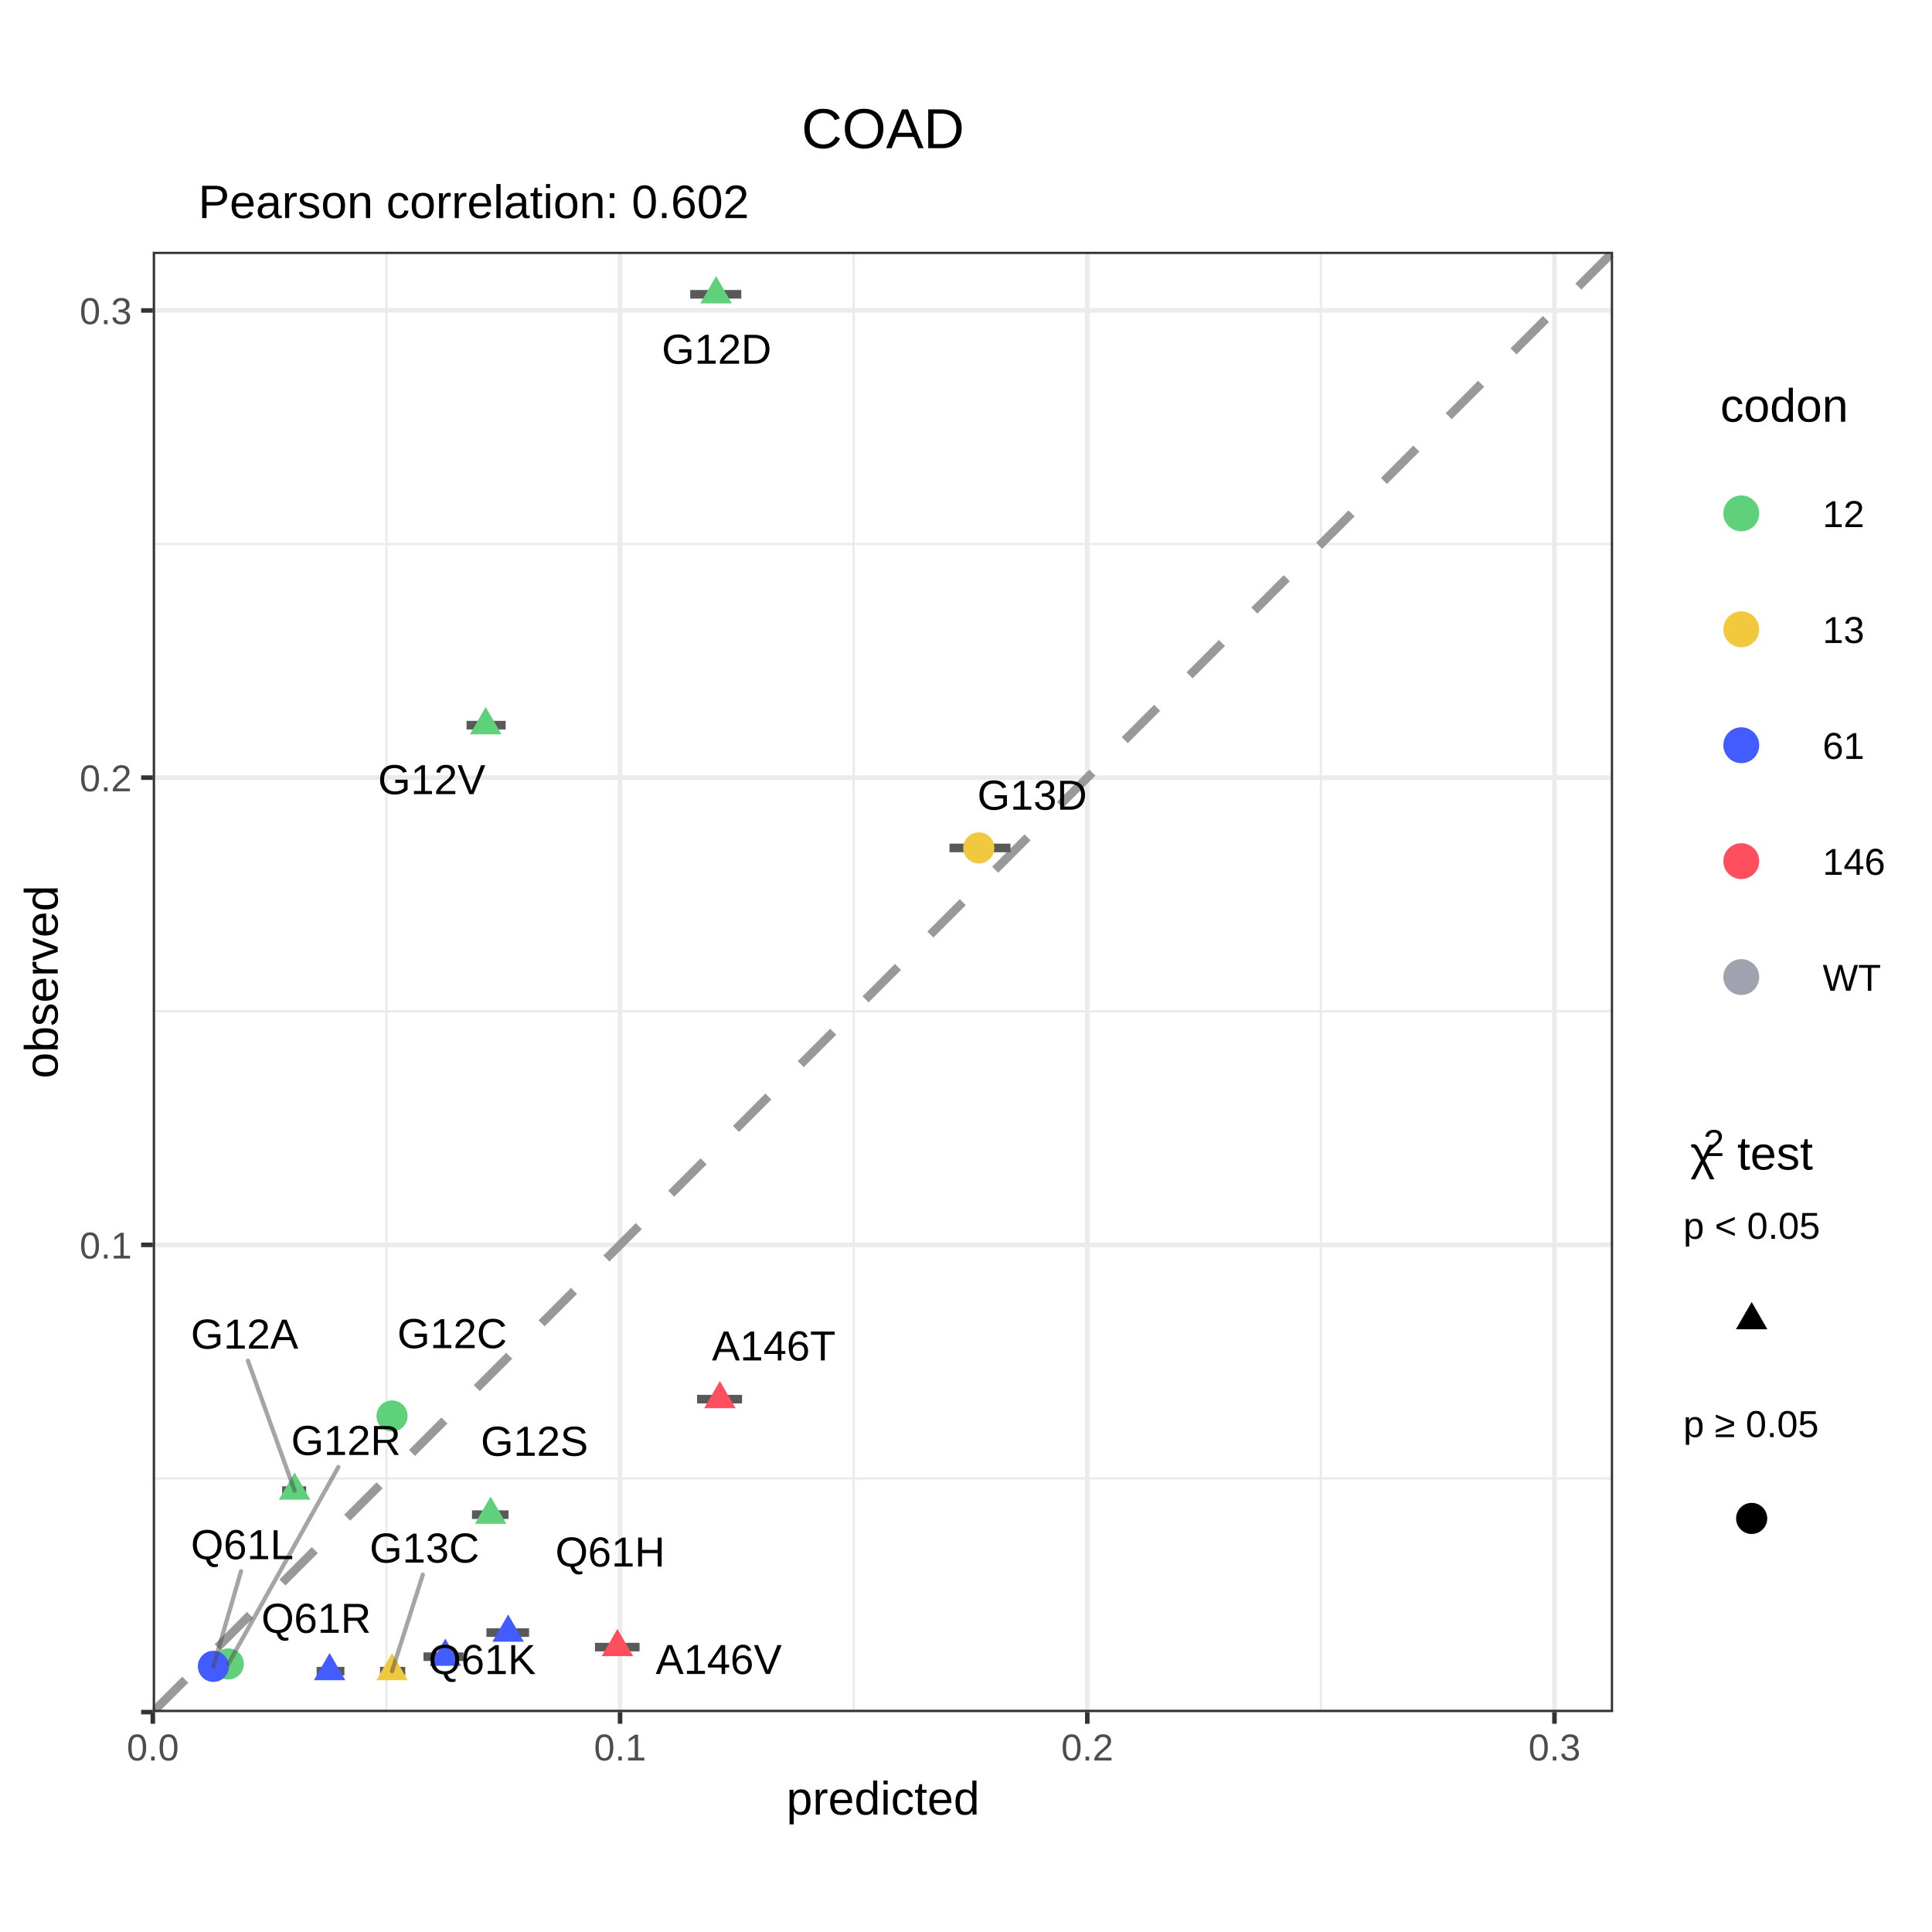
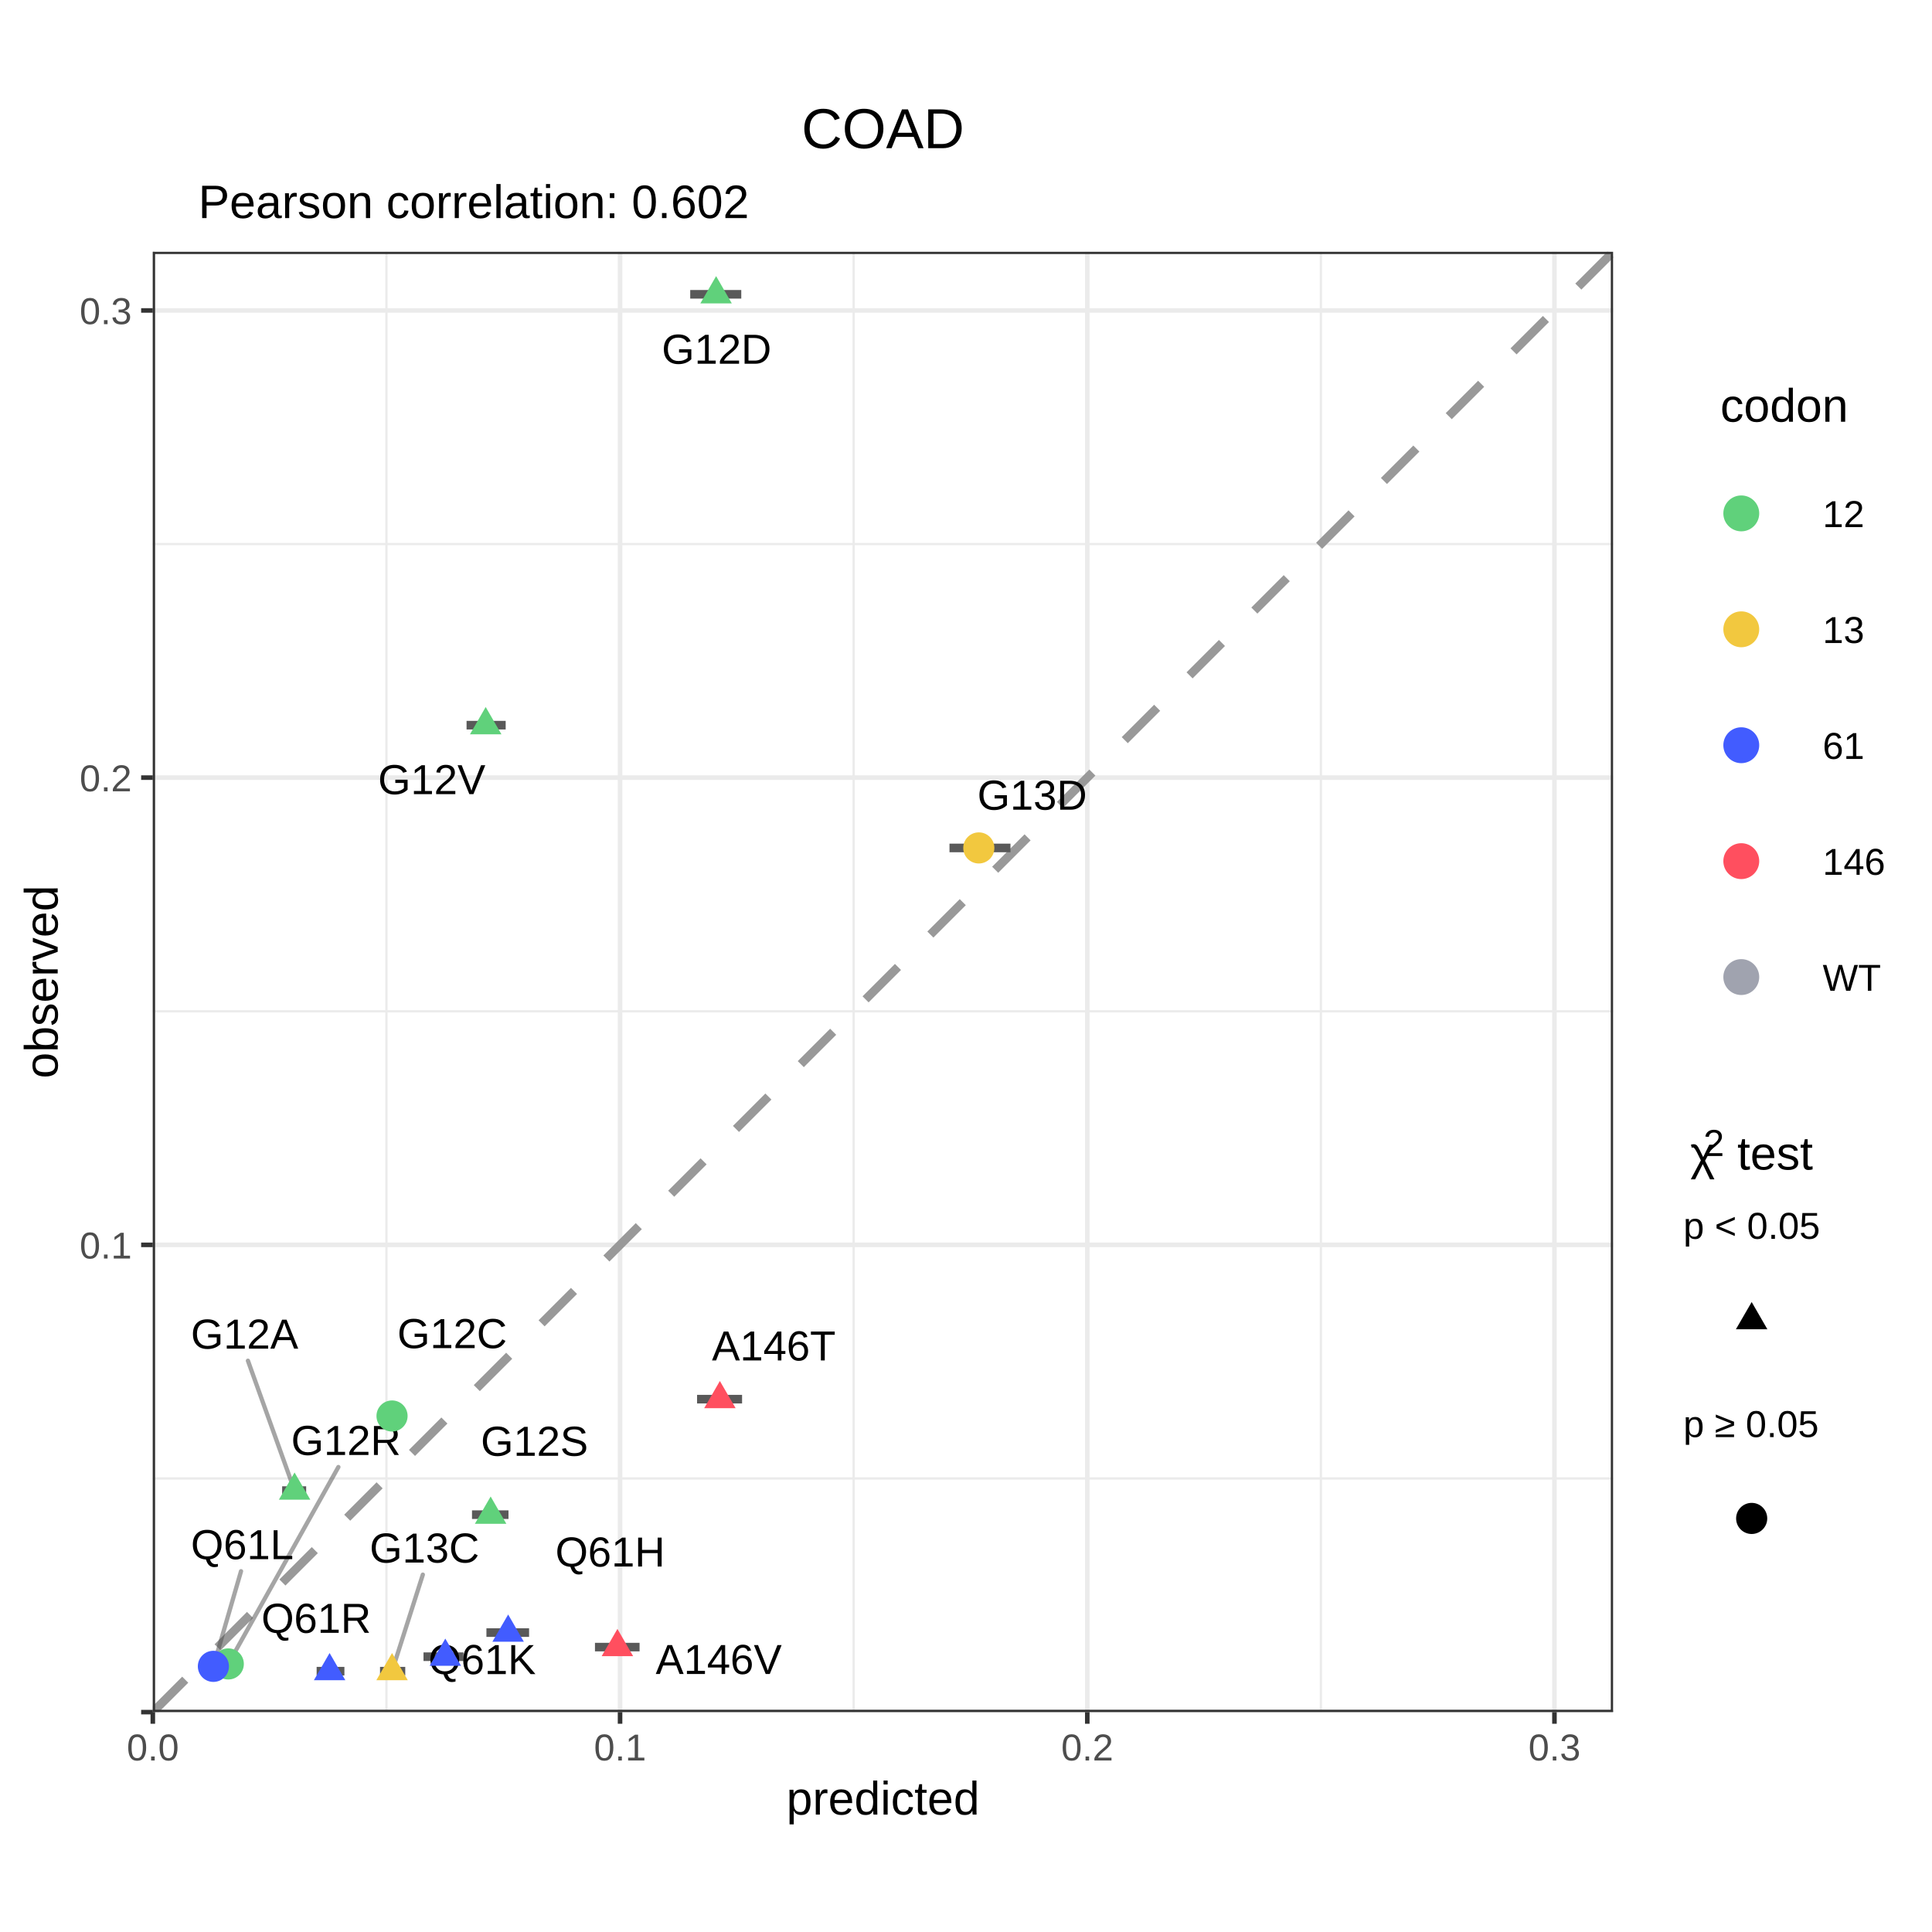
<svg xmlns="http://www.w3.org/2000/svg" viewBox="0 0 288.00 288.00">
  <defs>
    <style type="text/css">
    line, polyline, polygon, path, rect, circle {
      fill: none;
      stroke: #000000;
      stroke-linecap: round;
      stroke-linejoin: round;
      stroke-miterlimit: 10.00;
    }
  </style>
  </defs>
  <rect width="100%" height="100%" style="stroke: none; fill: #FFFFFF;" />
  <defs>
    <clipPath id="cpMC4wMHwyODguMDB8Mjc1LjUyfDEyLjQ4">
      <rect x="0.00" y="12.48" width="288.00" height="263.04" />
    </clipPath>
  </defs>
  <rect x="0.00" y="12.48" width="288.00" height="263.04" style="stroke-width: 0.68; stroke: #FFFFFF; fill: #FFFFFF;" clip-path="url(#cpMC4wMHwyODguMDB8Mjc1LjUyfDEyLjQ4)" />
  <defs>
    <clipPath id="cpMC4wMHwyODguMDB8Mjg4LjAwfDAuMDA=">
      <rect x="0.00" y="0.00" width="288.00" height="288.00" />
    </clipPath>
  </defs>
  <defs>
    <clipPath id="cpMjIuNzh8MjQwLjQ3fDI1NS4yMnwzNy41Mw==">
      <rect x="22.78" y="37.53" width="217.68" height="217.68" />
    </clipPath>
  </defs>
  <rect x="22.78" y="37.53" width="217.68" height="217.68" style="stroke-width: 0.68; stroke: none; fill: #FFFFFF;" clip-path="url(#cpMjIuNzh8MjQwLjQ3fDI1NS4yMnwzNy41Mw==)" />
  <polyline points="22.78,220.39 240.47,220.39 " style="stroke-width: 0.34; stroke: #EBEBEB; stroke-linecap: butt;" clip-path="url(#cpMjIuNzh8MjQwLjQ3fDI1NS4yMnwzNy41Mw==)" />
  <polyline points="22.78,150.75 240.47,150.75 " style="stroke-width: 0.34; stroke: #EBEBEB; stroke-linecap: butt;" clip-path="url(#cpMjIuNzh8MjQwLjQ3fDI1NS4yMnwzNy41Mw==)" />
  <polyline points="22.78,81.10 240.47,81.10 " style="stroke-width: 0.34; stroke: #EBEBEB; stroke-linecap: butt;" clip-path="url(#cpMjIuNzh8MjQwLjQ3fDI1NS4yMnwzNy41Mw==)" />
  <polyline points="57.61,255.22 57.61,37.53 " style="stroke-width: 0.34; stroke: #EBEBEB; stroke-linecap: butt;" clip-path="url(#cpMjIuNzh8MjQwLjQ3fDI1NS4yMnwzNy41Mw==)" />
  <polyline points="127.25,255.22 127.25,37.53 " style="stroke-width: 0.34; stroke: #EBEBEB; stroke-linecap: butt;" clip-path="url(#cpMjIuNzh8MjQwLjQ3fDI1NS4yMnwzNy41Mw==)" />
  <polyline points="196.90,255.22 196.90,37.53 " style="stroke-width: 0.34; stroke: #EBEBEB; stroke-linecap: butt;" clip-path="url(#cpMjIuNzh8MjQwLjQ3fDI1NS4yMnwzNy41Mw==)" />
  <polyline points="22.78,255.22 240.47,255.22 " style="stroke-width: 0.68; stroke: #EBEBEB; stroke-linecap: butt;" clip-path="url(#cpMjIuNzh8MjQwLjQ3fDI1NS4yMnwzNy41Mw==)" />
  <polyline points="22.78,185.57 240.47,185.57 " style="stroke-width: 0.68; stroke: #EBEBEB; stroke-linecap: butt;" clip-path="url(#cpMjIuNzh8MjQwLjQ3fDI1NS4yMnwzNy41Mw==)" />
  <polyline points="22.78,115.92 240.47,115.92 " style="stroke-width: 0.68; stroke: #EBEBEB; stroke-linecap: butt;" clip-path="url(#cpMjIuNzh8MjQwLjQ3fDI1NS4yMnwzNy41Mw==)" />
  <polyline points="22.78,46.28 240.47,46.28 " style="stroke-width: 0.68; stroke: #EBEBEB; stroke-linecap: butt;" clip-path="url(#cpMjIuNzh8MjQwLjQ3fDI1NS4yMnwzNy41Mw==)" />
  <polyline points="22.78,255.22 22.78,37.53 " style="stroke-width: 0.68; stroke: #EBEBEB; stroke-linecap: butt;" clip-path="url(#cpMjIuNzh8MjQwLjQ3fDI1NS4yMnwzNy41Mw==)" />
  <polyline points="92.43,255.22 92.43,37.53 " style="stroke-width: 0.68; stroke: #EBEBEB; stroke-linecap: butt;" clip-path="url(#cpMjIuNzh8MjQwLjQ3fDI1NS4yMnwzNy41Mw==)" />
  <polyline points="162.08,255.22 162.08,37.53 " style="stroke-width: 0.68; stroke: #EBEBEB; stroke-linecap: butt;" clip-path="url(#cpMjIuNzh8MjQwLjQ3fDI1NS4yMnwzNy41Mw==)" />
  <polyline points="231.72,255.22 231.72,37.53 " style="stroke-width: 0.68; stroke: #EBEBEB; stroke-linecap: butt;" clip-path="url(#cpMjIuNzh8MjQwLjQ3fDI1NS4yMnwzNy41Mw==)" />
  <line x1="22.78" y1="255.22" x2="22.78" y2="37.53" style="stroke-width: 0.43; stroke: #7F7F7F; stroke-linecap: butt;" clip-path="url(#cpMjIuNzh8MjQwLjQ3fDI1NS4yMnwzNy41Mw==)" />
  <line x1="22.78" y1="255.22" x2="240.47" y2="255.22" style="stroke-width: 0.43; stroke: #7F7F7F; stroke-linecap: butt;" clip-path="url(#cpMjIuNzh8MjQwLjQ3fDI1NS4yMnwzNy41Mw==)" />
  <line x1="22.78" y1="255.22" x2="240.47" y2="37.53" style="stroke-width: 1.28; stroke: #999999; stroke-dasharray: 6.83,6.83; stroke-linecap: butt;" clip-path="url(#cpMjIuNzh8MjQwLjQ3fDI1NS4yMnwzNy41Mw==)" />
  <line x1="103.91" y1="208.57" x2="110.62" y2="208.57" style="stroke-width: 1.28; stroke: #595959; stroke-linecap: butt;" clip-path="url(#cpMjIuNzh8MjQwLjQ3fDI1NS4yMnwzNy41Mw==)" />
  <line x1="88.69" y1="245.53" x2="95.34" y2="245.53" style="stroke-width: 1.28; stroke: #595959; stroke-linecap: butt;" clip-path="url(#cpMjIuNzh8MjQwLjQ3fDI1NS4yMnwzNy41Mw==)" />
  <line x1="42.06" y1="222.20" x2="45.64" y2="222.20" style="stroke-width: 1.28; stroke: #595959; stroke-linecap: butt;" clip-path="url(#cpMjIuNzh8MjQwLjQ3fDI1NS4yMnwzNy41Mw==)" />
  <line x1="56.65" y1="211.08" x2="60.41" y2="211.08" style="stroke-width: 1.28; stroke: #595959; stroke-linecap: butt;" clip-path="url(#cpMjIuNzh8MjQwLjQ3fDI1NS4yMnwzNy41Mw==)" />
  <line x1="102.89" y1="43.87" x2="110.50" y2="43.87" style="stroke-width: 1.28; stroke: #595959; stroke-linecap: butt;" clip-path="url(#cpMjIuNzh8MjQwLjQ3fDI1NS4yMnwzNy41Mw==)" />
  <line x1="32.69" y1="248.04" x2="35.59" y2="248.04" style="stroke-width: 1.28; stroke: #595959; stroke-linecap: butt;" clip-path="url(#cpMjIuNzh8MjQwLjQ3fDI1NS4yMnwzNy41Mw==)" />
  <line x1="70.36" y1="225.79" x2="75.80" y2="225.79" style="stroke-width: 1.28; stroke: #595959; stroke-linecap: butt;" clip-path="url(#cpMjIuNzh8MjQwLjQ3fDI1NS4yMnwzNy41Mw==)" />
  <line x1="69.55" y1="108.10" x2="75.38" y2="108.10" style="stroke-width: 1.28; stroke: #595959; stroke-linecap: butt;" clip-path="url(#cpMjIuNzh8MjQwLjQ3fDI1NS4yMnwzNy41Mw==)" />
  <line x1="56.65" y1="249.12" x2="60.41" y2="249.12" style="stroke-width: 1.28; stroke: #595959; stroke-linecap: butt;" clip-path="url(#cpMjIuNzh8MjQwLjQ3fDI1NS4yMnwzNy41Mw==)" />
  <line x1="141.54" y1="126.40" x2="150.63" y2="126.40" style="stroke-width: 1.28; stroke: #595959; stroke-linecap: butt;" clip-path="url(#cpMjIuNzh8MjQwLjQ3fDI1NS4yMnwzNy41Mw==)" />
  <line x1="72.51" y1="243.37" x2="78.87" y2="243.37" style="stroke-width: 1.28; stroke: #595959; stroke-linecap: butt;" clip-path="url(#cpMjIuNzh8MjQwLjQ3fDI1NS4yMnwzNy41Mw==)" />
  <line x1="63.13" y1="246.96" x2="69.09" y2="246.96" style="stroke-width: 1.28; stroke: #595959; stroke-linecap: butt;" clip-path="url(#cpMjIuNzh8MjQwLjQ3fDI1NS4yMnwzNy41Mw==)" />
  <line x1="30.61" y1="248.40" x2="33.06" y2="248.40" style="stroke-width: 1.28; stroke: #595959; stroke-linecap: butt;" clip-path="url(#cpMjIuNzh8MjQwLjQ3fDI1NS4yMnwzNy41Mw==)" />
  <line x1="47.20" y1="249.12" x2="51.34" y2="249.12" style="stroke-width: 1.28; stroke: #595959; stroke-linecap: butt;" clip-path="url(#cpMjIuNzh8MjQwLjQ3fDI1NS4yMnwzNy41Mw==)" />
+   <g clip-path="url(#cpMjIuNzh8MjQwLjQ3fDI1NS4yMnwzNy41Mw==)">
+     <text x="106.12" y="202.80" style="font-size: 6.26px; font-family: Arial;" textLength="18.46px" lengthAdjust="spacingAndGlyphs">A146T</text>
+   </g>
+   <g clip-path="url(#cpMjIuNzh8MjQwLjQ3fDI1NS4yMnwzNy41Mw==)">
+     <text x="97.74" y="249.54" style="font-size: 6.26px; font-family: Arial;" textLength="18.81px" lengthAdjust="spacingAndGlyphs">A146V</text>
+   </g>
+   <line x1="36.96" y1="202.84" x2="43.91" y2="222.20" style="stroke-width: 0.64; stroke: #4D4D4D; stroke-opacity: 0.50;" clip-path="url(#cpMjIuNzh8MjQwLjQ3fDI1NS4yMnwzNy41Mw==)" />
+   <g clip-path="url(#cpMjIuNzh8MjQwLjQ3fDI1NS4yMnwzNy41Mw==)">
+     <text x="28.45" y="201.04" style="font-size: 6.26px; font-family: Arial;" textLength="16.02px" lengthAdjust="spacingAndGlyphs">G12A</text>
+   </g>
+   <g clip-path="url(#cpMjIuNzh8MjQwLjQ3fDI1NS4yMnwzNy41Mw==)">
+     <text x="59.23" y="200.96" style="font-size: 6.26px; font-family: Arial;" textLength="16.37px" lengthAdjust="spacingAndGlyphs">G12C</text>
+   </g>
+   <g clip-path="url(#cpMjIuNzh8MjQwLjQ3fDI1NS4yMnwzNy41Mw==)">
+     <text x="98.65" y="54.22" style="font-size: 6.26px; font-family: Arial;" textLength="16.37px" lengthAdjust="spacingAndGlyphs">G12D</text>
+   </g>
+   <line x1="50.44" y1="218.69" x2="34.03" y2="248.04" style="stroke-width: 0.64; stroke: #4D4D4D; stroke-opacity: 0.50;" clip-path="url(#cpMjIuNzh8MjQwLjQ3fDI1NS4yMnwzNy41Mw==)" />
+   <g clip-path="url(#cpMjIuNzh8MjQwLjQ3fDI1NS4yMnwzNy41Mw==)">
+     <text x="43.40" y="216.89" style="font-size: 6.26px; font-family: Arial;" textLength="16.37px" lengthAdjust="spacingAndGlyphs">G12R</text>
+   </g>
+   <g clip-path="url(#cpMjIuNzh8MjQwLjQ3fDI1NS4yMnwzNy41Mw==)">
+     <text x="71.67" y="217.01" style="font-size: 6.26px; font-family: Arial;" textLength="16.02px" lengthAdjust="spacingAndGlyphs">G12S</text>
+   </g>
+   <g clip-path="url(#cpMjIuNzh8MjQwLjQ3fDI1NS4yMnwzNy41Mw==)">
+     <text x="56.35" y="118.38" style="font-size: 6.26px; font-family: Arial;" textLength="16.02px" lengthAdjust="spacingAndGlyphs">G12V</text>
+   </g>
+   <line x1="63.03" y1="234.73" x2="58.44" y2="249.12" style="stroke-width: 0.64; stroke: #4D4D4D; stroke-opacity: 0.50;" clip-path="url(#cpMjIuNzh8MjQwLjQ3fDI1NS4yMnwzNy41Mw==)" />
+   <g clip-path="url(#cpMjIuNzh8MjQwLjQ3fDI1NS4yMnwzNy41Mw==)">
+     <text x="55.10" y="232.93" style="font-size: 6.26px; font-family: Arial;" textLength="16.37px" lengthAdjust="spacingAndGlyphs">G13C</text>
+   </g>
+   <g clip-path="url(#cpMjIuNzh8MjQwLjQ3fDI1NS4yMnwzNy41Mw==)">
+     <text x="145.69" y="120.70" style="font-size: 6.26px; font-family: Arial;" textLength="16.37px" lengthAdjust="spacingAndGlyphs">G13D</text>
+   </g>
+   <g clip-path="url(#cpMjIuNzh8MjQwLjQ3fDI1NS4yMnwzNy41Mw==)">
+     <text x="82.78" y="233.52" style="font-size: 6.26px; font-family: Arial;" textLength="16.37px" lengthAdjust="spacingAndGlyphs">Q61H</text>
+   </g>
+   <g clip-path="url(#cpMjIuNzh8MjQwLjQ3fDI1NS4yMnwzNy41Mw==)">
+     <text x="63.87" y="249.55" style="font-size: 6.26px; font-family: Arial;" textLength="16.02px" lengthAdjust="spacingAndGlyphs">Q61K</text>
+   </g>
+   <line x1="35.93" y1="234.22" x2="31.81" y2="248.40" style="stroke-width: 0.64; stroke: #4D4D4D; stroke-opacity: 0.50;" clip-path="url(#cpMjIuNzh8MjQwLjQ3fDI1NS4yMnwzNy41Mw==)" />
+   <g clip-path="url(#cpMjIuNzh8MjQwLjQ3fDI1NS4yMnwzNy41Mw==)">
+     <text x="28.45" y="232.42" style="font-size: 6.26px; font-family: Arial;" textLength="15.33px" lengthAdjust="spacingAndGlyphs">Q61L</text>
+   </g>
+   <g clip-path="url(#cpMjIuNzh8MjQwLjQ3fDI1NS4yMnwzNy41Mw==)">
+     <text x="38.96" y="243.40" style="font-size: 6.26px; font-family: Arial;" textLength="16.37px" lengthAdjust="spacingAndGlyphs">Q61R</text>
+   </g>
  <polygon points="107.31,205.86 109.66,209.92 104.97,209.92 " style="stroke-width: 0.71; stroke: none; fill: #FF4F5F;" clip-path="url(#cpMjIuNzh8MjQwLjQ3fDI1NS4yMnwzNy41Mw==)" />
  <polygon points="92.04,242.82 94.38,246.88 89.69,246.88 " style="stroke-width: 0.71; stroke: none; fill: #FF4F5F;" clip-path="url(#cpMjIuNzh8MjQwLjQ3fDI1NS4yMnwzNy41Mw==)" />
  <polygon points="43.91,219.50 46.26,223.56 41.57,223.56 " style="stroke-width: 0.71; stroke: none; fill: #60D17B;" clip-path="url(#cpMjIuNzh8MjQwLjQ3fDI1NS4yMnwzNy41Mw==)" />
  <circle cx="58.44" cy="211.08" r="1.74pt" style="stroke-width: 0.71; stroke: none; fill: #60D17B;" clip-path="url(#cpMjIuNzh8MjQwLjQ3fDI1NS4yMnwzNy41Mw==)" />
  <polygon points="106.75,41.16 109.09,45.23 104.40,45.23 " style="stroke-width: 0.71; stroke: none; fill: #60D17B;" clip-path="url(#cpMjIuNzh8MjQwLjQ3fDI1NS4yMnwzNy41Mw==)" />
  <circle cx="34.03" cy="248.04" r="1.74pt" style="stroke-width: 0.71; stroke: none; fill: #60D17B;" clip-path="url(#cpMjIuNzh8MjQwLjQ3fDI1NS4yMnwzNy41Mw==)" />
  <polygon points="73.14,223.08 75.48,227.15 70.79,227.15 " style="stroke-width: 0.71; stroke: none; fill: #60D17B;" clip-path="url(#cpMjIuNzh8MjQwLjQ3fDI1NS4yMnwzNy41Mw==)" />
  <polygon points="72.40,105.39 74.75,109.46 70.06,109.46 " style="stroke-width: 0.71; stroke: none; fill: #60D17B;" clip-path="url(#cpMjIuNzh8MjQwLjQ3fDI1NS4yMnwzNy41Mw==)" />
  <polygon points="58.44,246.41 60.79,250.47 56.10,250.47 " style="stroke-width: 0.71; stroke: none; fill: #F2C83F;" clip-path="url(#cpMjIuNzh8MjQwLjQ3fDI1NS4yMnwzNy41Mw==)" />
  <circle cx="145.91" cy="126.40" r="1.74pt" style="stroke-width: 0.71; stroke: none; fill: #F2C83F;" clip-path="url(#cpMjIuNzh8MjQwLjQ3fDI1NS4yMnwzNy41Mw==)" />
  <polygon points="75.75,240.67 78.09,244.73 73.40,244.73 " style="stroke-width: 0.71; stroke: none; fill: #425CFF;" clip-path="url(#cpMjIuNzh8MjQwLjQ3fDI1NS4yMnwzNy41Mw==)" />
  <polygon points="66.38,244.26 68.73,248.32 64.04,248.32 " style="stroke-width: 0.71; stroke: none; fill: #425CFF;" clip-path="url(#cpMjIuNzh8MjQwLjQ3fDI1NS4yMnwzNy41Mw==)" />
  <circle cx="31.81" cy="248.40" r="1.74pt" style="stroke-width: 0.71; stroke: none; fill: #425CFF;" clip-path="url(#cpMjIuNzh8MjQwLjQ3fDI1NS4yMnwzNy41Mw==)" />
  <polygon points="49.13,246.41 51.48,250.47 46.79,250.47 " style="stroke-width: 0.71; stroke: none; fill: #425CFF;" clip-path="url(#cpMjIuNzh8MjQwLjQ3fDI1NS4yMnwzNy41Mw==)" />
-   <g clip-path="url(#cpMjIuNzh8MjQwLjQ3fDI1NS4yMnwzNy41Mw==)">
-     <text x="106.12" y="202.80" style="font-size: 6.26px; font-family: Arial;" textLength="18.46px" lengthAdjust="spacingAndGlyphs">A146T</text>
-   </g>
-   <g clip-path="url(#cpMjIuNzh8MjQwLjQ3fDI1NS4yMnwzNy41Mw==)">
-     <text x="97.74" y="249.54" style="font-size: 6.26px; font-family: Arial;" textLength="18.81px" lengthAdjust="spacingAndGlyphs">A146V</text>
-   </g>
-   <line x1="36.96" y1="202.84" x2="43.91" y2="222.20" style="stroke-width: 0.64; stroke: #4D4D4D; stroke-opacity: 0.50;" clip-path="url(#cpMjIuNzh8MjQwLjQ3fDI1NS4yMnwzNy41Mw==)" />
-   <g clip-path="url(#cpMjIuNzh8MjQwLjQ3fDI1NS4yMnwzNy41Mw==)">
-     <text x="28.45" y="201.04" style="font-size: 6.26px; font-family: Arial;" textLength="16.02px" lengthAdjust="spacingAndGlyphs">G12A</text>
-   </g>
-   <g clip-path="url(#cpMjIuNzh8MjQwLjQ3fDI1NS4yMnwzNy41Mw==)">
-     <text x="59.23" y="200.96" style="font-size: 6.26px; font-family: Arial;" textLength="16.37px" lengthAdjust="spacingAndGlyphs">G12C</text>
-   </g>
-   <g clip-path="url(#cpMjIuNzh8MjQwLjQ3fDI1NS4yMnwzNy41Mw==)">
-     <text x="98.65" y="54.22" style="font-size: 6.26px; font-family: Arial;" textLength="16.37px" lengthAdjust="spacingAndGlyphs">G12D</text>
-   </g>
-   <line x1="50.44" y1="218.69" x2="34.03" y2="248.04" style="stroke-width: 0.64; stroke: #4D4D4D; stroke-opacity: 0.50;" clip-path="url(#cpMjIuNzh8MjQwLjQ3fDI1NS4yMnwzNy41Mw==)" />
-   <g clip-path="url(#cpMjIuNzh8MjQwLjQ3fDI1NS4yMnwzNy41Mw==)">
-     <text x="43.40" y="216.89" style="font-size: 6.26px; font-family: Arial;" textLength="16.37px" lengthAdjust="spacingAndGlyphs">G12R</text>
-   </g>
-   <g clip-path="url(#cpMjIuNzh8MjQwLjQ3fDI1NS4yMnwzNy41Mw==)">
-     <text x="71.67" y="217.01" style="font-size: 6.26px; font-family: Arial;" textLength="16.02px" lengthAdjust="spacingAndGlyphs">G12S</text>
-   </g>
-   <g clip-path="url(#cpMjIuNzh8MjQwLjQ3fDI1NS4yMnwzNy41Mw==)">
-     <text x="56.35" y="118.38" style="font-size: 6.26px; font-family: Arial;" textLength="16.02px" lengthAdjust="spacingAndGlyphs">G12V</text>
-   </g>
-   <line x1="63.03" y1="234.73" x2="58.44" y2="249.12" style="stroke-width: 0.64; stroke: #4D4D4D; stroke-opacity: 0.50;" clip-path="url(#cpMjIuNzh8MjQwLjQ3fDI1NS4yMnwzNy41Mw==)" />
-   <g clip-path="url(#cpMjIuNzh8MjQwLjQ3fDI1NS4yMnwzNy41Mw==)">
-     <text x="55.10" y="232.93" style="font-size: 6.26px; font-family: Arial;" textLength="16.37px" lengthAdjust="spacingAndGlyphs">G13C</text>
-   </g>
-   <g clip-path="url(#cpMjIuNzh8MjQwLjQ3fDI1NS4yMnwzNy41Mw==)">
-     <text x="145.69" y="120.70" style="font-size: 6.26px; font-family: Arial;" textLength="16.37px" lengthAdjust="spacingAndGlyphs">G13D</text>
-   </g>
-   <g clip-path="url(#cpMjIuNzh8MjQwLjQ3fDI1NS4yMnwzNy41Mw==)">
-     <text x="82.78" y="233.52" style="font-size: 6.26px; font-family: Arial;" textLength="16.37px" lengthAdjust="spacingAndGlyphs">Q61H</text>
-   </g>
-   <g clip-path="url(#cpMjIuNzh8MjQwLjQ3fDI1NS4yMnwzNy41Mw==)">
-     <text x="63.87" y="249.55" style="font-size: 6.26px; font-family: Arial;" textLength="16.02px" lengthAdjust="spacingAndGlyphs">Q61K</text>
-   </g>
-   <line x1="35.93" y1="234.22" x2="31.81" y2="248.40" style="stroke-width: 0.64; stroke: #4D4D4D; stroke-opacity: 0.50;" clip-path="url(#cpMjIuNzh8MjQwLjQ3fDI1NS4yMnwzNy41Mw==)" />
-   <g clip-path="url(#cpMjIuNzh8MjQwLjQ3fDI1NS4yMnwzNy41Mw==)">
-     <text x="28.45" y="232.42" style="font-size: 6.26px; font-family: Arial;" textLength="15.33px" lengthAdjust="spacingAndGlyphs">Q61L</text>
-   </g>
-   <g clip-path="url(#cpMjIuNzh8MjQwLjQ3fDI1NS4yMnwzNy41Mw==)">
-     <text x="38.96" y="243.40" style="font-size: 6.26px; font-family: Arial;" textLength="16.37px" lengthAdjust="spacingAndGlyphs">Q61R</text>
-   </g>
  <rect x="22.78" y="37.53" width="217.68" height="217.68" style="stroke-width: 0.68; stroke: #333333;" clip-path="url(#cpMjIuNzh8MjQwLjQ3fDI1NS4yMnwzNy41Mw==)" />
  <defs>
    <clipPath id="cpMC4wMHwyODguMDB8Mjg4LjAwfDAuMDA=">
      <rect x="0.00" y="0.00" width="288.00" height="288.00" />
    </clipPath>
  </defs>
  <g clip-path="url(#cpMC4wMHwyODguMDB8Mjg4LjAwfDAuMDA=)">
    <text x="11.87" y="187.61" style="font-size: 5.60px; fill: #4D4D4D; font-family: Arial;" textLength="7.78px" lengthAdjust="spacingAndGlyphs">0.1</text>
  </g>
  <g clip-path="url(#cpMC4wMHwyODguMDB8Mjg4LjAwfDAuMDA=)">
    <text x="11.87" y="117.96" style="font-size: 5.60px; fill: #4D4D4D; font-family: Arial;" textLength="7.78px" lengthAdjust="spacingAndGlyphs">0.2</text>
  </g>
  <g clip-path="url(#cpMC4wMHwyODguMDB8Mjg4LjAwfDAuMDA=)">
    <text x="11.87" y="48.32" style="font-size: 5.60px; fill: #4D4D4D; font-family: Arial;" textLength="7.78px" lengthAdjust="spacingAndGlyphs">0.3</text>
  </g>
  <polyline points="21.04,255.22 22.78,255.22 " style="stroke-width: 0.68; stroke: #333333; stroke-linecap: butt;" clip-path="url(#cpMC4wMHwyODguMDB8Mjg4LjAwfDAuMDA=)" />
  <polyline points="21.04,185.57 22.78,185.57 " style="stroke-width: 0.68; stroke: #333333; stroke-linecap: butt;" clip-path="url(#cpMC4wMHwyODguMDB8Mjg4LjAwfDAuMDA=)" />
  <polyline points="21.04,115.92 22.78,115.92 " style="stroke-width: 0.68; stroke: #333333; stroke-linecap: butt;" clip-path="url(#cpMC4wMHwyODguMDB8Mjg4LjAwfDAuMDA=)" />
  <polyline points="21.04,46.28 22.78,46.28 " style="stroke-width: 0.68; stroke: #333333; stroke-linecap: butt;" clip-path="url(#cpMC4wMHwyODguMDB8Mjg4LjAwfDAuMDA=)" />
  <polyline points="22.78,256.96 22.78,255.22 " style="stroke-width: 0.68; stroke: #333333; stroke-linecap: butt;" clip-path="url(#cpMC4wMHwyODguMDB8Mjg4LjAwfDAuMDA=)" />
  <polyline points="92.43,256.96 92.43,255.22 " style="stroke-width: 0.68; stroke: #333333; stroke-linecap: butt;" clip-path="url(#cpMC4wMHwyODguMDB8Mjg4LjAwfDAuMDA=)" />
  <polyline points="162.08,256.96 162.08,255.22 " style="stroke-width: 0.68; stroke: #333333; stroke-linecap: butt;" clip-path="url(#cpMC4wMHwyODguMDB8Mjg4LjAwfDAuMDA=)" />
  <polyline points="231.72,256.96 231.72,255.22 " style="stroke-width: 0.68; stroke: #333333; stroke-linecap: butt;" clip-path="url(#cpMC4wMHwyODguMDB8Mjg4LjAwfDAuMDA=)" />
  <g clip-path="url(#cpMC4wMHwyODguMDB8Mjg4LjAwfDAuMDA=)">
    <text x="18.90" y="262.43" style="font-size: 5.60px; fill: #4D4D4D; font-family: Arial;" textLength="7.78px" lengthAdjust="spacingAndGlyphs">0.0</text>
  </g>
  <g clip-path="url(#cpMC4wMHwyODguMDB8Mjg4LjAwfDAuMDA=)">
    <text x="88.54" y="262.43" style="font-size: 5.60px; fill: #4D4D4D; font-family: Arial;" textLength="7.78px" lengthAdjust="spacingAndGlyphs">0.1</text>
  </g>
  <g clip-path="url(#cpMC4wMHwyODguMDB8Mjg4LjAwfDAuMDA=)">
    <text x="158.19" y="262.43" style="font-size: 5.60px; fill: #4D4D4D; font-family: Arial;" textLength="7.78px" lengthAdjust="spacingAndGlyphs">0.2</text>
  </g>
  <g clip-path="url(#cpMC4wMHwyODguMDB8Mjg4LjAwfDAuMDA=)">
    <text x="227.84" y="262.43" style="font-size: 5.60px; fill: #4D4D4D; font-family: Arial;" textLength="7.78px" lengthAdjust="spacingAndGlyphs">0.3</text>
  </g>
  <g clip-path="url(#cpMC4wMHwyODguMDB8Mjg4LjAwfDAuMDA=)">
    <text x="117.23" y="270.50" style="font-size: 7.00px; font-family: Arial;" textLength="28.79px" lengthAdjust="spacingAndGlyphs">predicted</text>
  </g>
  <g clip-path="url(#cpMC4wMHwyODguMDB8Mjg4LjAwfDAuMDA=)">
    <text transform="translate(8.60,160.77) rotate(-90)" style="font-size: 7.00px; font-family: Arial;" textLength="28.79px" lengthAdjust="spacingAndGlyphs">observed</text>
  </g>
  <rect x="247.44" y="54.27" width="37.07" height="103.50" style="stroke-width: 0.68; stroke: none; fill: #FFFFFF;" clip-path="url(#cpMC4wMHwyODguMDB8Mjg4LjAwfDAuMDA=)" />
  <g clip-path="url(#cpMC4wMHwyODguMDB8Mjg4LjAwfDAuMDA=)">
    <text x="256.44" y="62.87" style="font-size: 7.00px; font-family: Arial;" textLength="19.07px" lengthAdjust="spacingAndGlyphs">codon</text>
  </g>
  <rect x="250.93" y="67.89" width="17.28" height="17.28" style="stroke-width: 0.68; stroke: none; fill: #FFFFFF;" clip-path="url(#cpMC4wMHwyODguMDB8Mjg4LjAwfDAuMDA=)" />
  <circle cx="259.57" cy="76.53" r="1.74pt" style="stroke-width: 0.71; stroke: #60D17B; fill: #60D17B;" clip-path="url(#cpMC4wMHwyODguMDB8Mjg4LjAwfDAuMDA=)" />
  <rect x="250.93" y="85.17" width="17.28" height="17.28" style="stroke-width: 0.68; stroke: none; fill: #FFFFFF;" clip-path="url(#cpMC4wMHwyODguMDB8Mjg4LjAwfDAuMDA=)" />
  <circle cx="259.57" cy="93.81" r="1.74pt" style="stroke-width: 0.71; stroke: #F2C83F; fill: #F2C83F;" clip-path="url(#cpMC4wMHwyODguMDB8Mjg4LjAwfDAuMDA=)" />
  <rect x="250.93" y="102.45" width="17.28" height="17.28" style="stroke-width: 0.68; stroke: none; fill: #FFFFFF;" clip-path="url(#cpMC4wMHwyODguMDB8Mjg4LjAwfDAuMDA=)" />
  <circle cx="259.57" cy="111.09" r="1.74pt" style="stroke-width: 0.71; stroke: #425CFF; fill: #425CFF;" clip-path="url(#cpMC4wMHwyODguMDB8Mjg4LjAwfDAuMDA=)" />
  <rect x="250.93" y="119.73" width="17.28" height="17.28" style="stroke-width: 0.68; stroke: none; fill: #FFFFFF;" clip-path="url(#cpMC4wMHwyODguMDB8Mjg4LjAwfDAuMDA=)" />
  <circle cx="259.57" cy="128.37" r="1.74pt" style="stroke-width: 0.71; stroke: #FF4F5F; fill: #FF4F5F;" clip-path="url(#cpMC4wMHwyODguMDB8Mjg4LjAwfDAuMDA=)" />
  <rect x="250.93" y="137.01" width="17.28" height="17.28" style="stroke-width: 0.68; stroke: none; fill: #FFFFFF;" clip-path="url(#cpMC4wMHwyODguMDB8Mjg4LjAwfDAuMDA=)" />
  <circle cx="259.57" cy="145.65" r="1.74pt" style="stroke-width: 0.71; stroke: #A0A3AF; fill: #A0A3AF;" clip-path="url(#cpMC4wMHwyODguMDB8Mjg4LjAwfDAuMDA=)" />
  <g clip-path="url(#cpMC4wMHwyODguMDB8Mjg4LjAwfDAuMDA=)">
    <text x="271.70" y="78.57" style="font-size: 5.60px; font-family: Arial;" textLength="6.22px" lengthAdjust="spacingAndGlyphs">12</text>
  </g>
  <g clip-path="url(#cpMC4wMHwyODguMDB8Mjg4LjAwfDAuMDA=)">
    <text x="271.70" y="95.85" style="font-size: 5.60px; font-family: Arial;" textLength="6.22px" lengthAdjust="spacingAndGlyphs">13</text>
  </g>
  <g clip-path="url(#cpMC4wMHwyODguMDB8Mjg4LjAwfDAuMDA=)">
    <text x="271.70" y="113.13" style="font-size: 5.60px; font-family: Arial;" textLength="6.22px" lengthAdjust="spacingAndGlyphs">61</text>
  </g>
  <g clip-path="url(#cpMC4wMHwyODguMDB8Mjg4LjAwfDAuMDA=)">
    <text x="271.70" y="130.41" style="font-size: 5.60px; font-family: Arial;" textLength="9.33px" lengthAdjust="spacingAndGlyphs">146</text>
  </g>
  <g clip-path="url(#cpMC4wMHwyODguMDB8Mjg4LjAwfDAuMDA=)">
    <text x="271.70" y="147.69" style="font-size: 5.60px; font-family: Arial;" textLength="8.70px" lengthAdjust="spacingAndGlyphs">WT</text>
  </g>
  <rect x="247.44" y="164.75" width="27.35" height="73.72" style="stroke-width: 0.68; stroke: none; fill: #FFFFFF;" clip-path="url(#cpMC4wMHwyODguMDB8Mjg4LjAwfDAuMDA=)" />
  <g clip-path="url(#cpMC4wMHwyODguMDB8Mjg4LjAwfDAuMDA=)">
    <text x="251.97" y="174.35" style="font-size: 7.00px; font-family: Arial;" textLength="1.95px" lengthAdjust="spacingAndGlyphs">χ</text>
  </g>
  <g clip-path="url(#cpMC4wMHwyODguMDB8Mjg4LjAwfDAuMDA=)">
    <text x="253.92" y="172.32" style="font-size: 5.60px; font-family: Arial;" textLength="3.11px" lengthAdjust="spacingAndGlyphs">2</text>
  </g>
  <g clip-path="url(#cpMC4wMHwyODguMDB8Mjg4LjAwfDAuMDA=)">
    <text x="258.97" y="174.35" style="font-size: 7.00px; font-family: Arial;" textLength="11.28px" lengthAdjust="spacingAndGlyphs">test</text>
  </g>
  <rect x="250.93" y="188.16" width="20.37" height="17.28" style="stroke-width: 0.68; stroke: none; fill: #FFFFFF;" clip-path="url(#cpMC4wMHwyODguMDB8Mjg4LjAwfDAuMDA=)" />
  <polygon points="261.12,194.09 263.46,198.15 258.77,198.15 " style="stroke-width: 0.71; stroke: none; fill: #000000;" clip-path="url(#cpMC4wMHwyODguMDB8Mjg4LjAwfDAuMDA=)" />
  <rect x="250.93" y="217.71" width="20.37" height="17.28" style="stroke-width: 0.68; stroke: none; fill: #FFFFFF;" clip-path="url(#cpMC4wMHwyODguMDB8Mjg4LjAwfDAuMDA=)" />
  <circle cx="261.12" cy="226.35" r="1.74pt" style="stroke-width: 0.71; stroke: none; fill: #000000;" clip-path="url(#cpMC4wMHwyODguMDB8Mjg4LjAwfDAuMDA=)" />
  <g clip-path="url(#cpMC4wMHwyODguMDB8Mjg4LjAwfDAuMDA=)">
    <text x="250.93" y="184.67" style="font-size: 5.60px; font-family: Arial;" textLength="20.37px" lengthAdjust="spacingAndGlyphs">p &lt; 0.05</text>
  </g>
  <g clip-path="url(#cpMC4wMHwyODguMDB8Mjg4LjAwfDAuMDA=)">
    <text x="250.93" y="214.22" style="font-size: 5.60px; font-family: Arial;" textLength="20.37px" lengthAdjust="spacingAndGlyphs">p ≥ 0.05</text>
  </g>
  <g clip-path="url(#cpMC4wMHwyODguMDB8Mjg4LjAwfDAuMDA=)">
    <text x="29.56" y="32.51" style="font-size: 7.00px; font-family: Arial;" textLength="26.07px" lengthAdjust="spacingAndGlyphs">Pearson</text>
  </g>
  <g clip-path="url(#cpMC4wMHwyODguMDB8Mjg4LjAwfDAuMDA=)">
    <text x="57.58" y="32.51" style="font-size: 7.00px; font-family: Arial;" textLength="34.62px" lengthAdjust="spacingAndGlyphs">correlation:</text>
  </g>
  <g clip-path="url(#cpMC4wMHwyODguMDB8Mjg4LjAwfDAuMDA=)">
    <text x="94.15" y="32.51" style="font-size: 7.00px; font-family: Arial;" textLength="17.51px" lengthAdjust="spacingAndGlyphs">0.602</text>
  </g>
  <g clip-path="url(#cpMC4wMHwyODguMDB8Mjg4LjAwfDAuMDA=)">
    <text x="119.48" y="22.09" style="font-size: 8.40px; font-family: Arial;" textLength="24.29px" lengthAdjust="spacingAndGlyphs">COAD</text>
  </g>
</svg>
